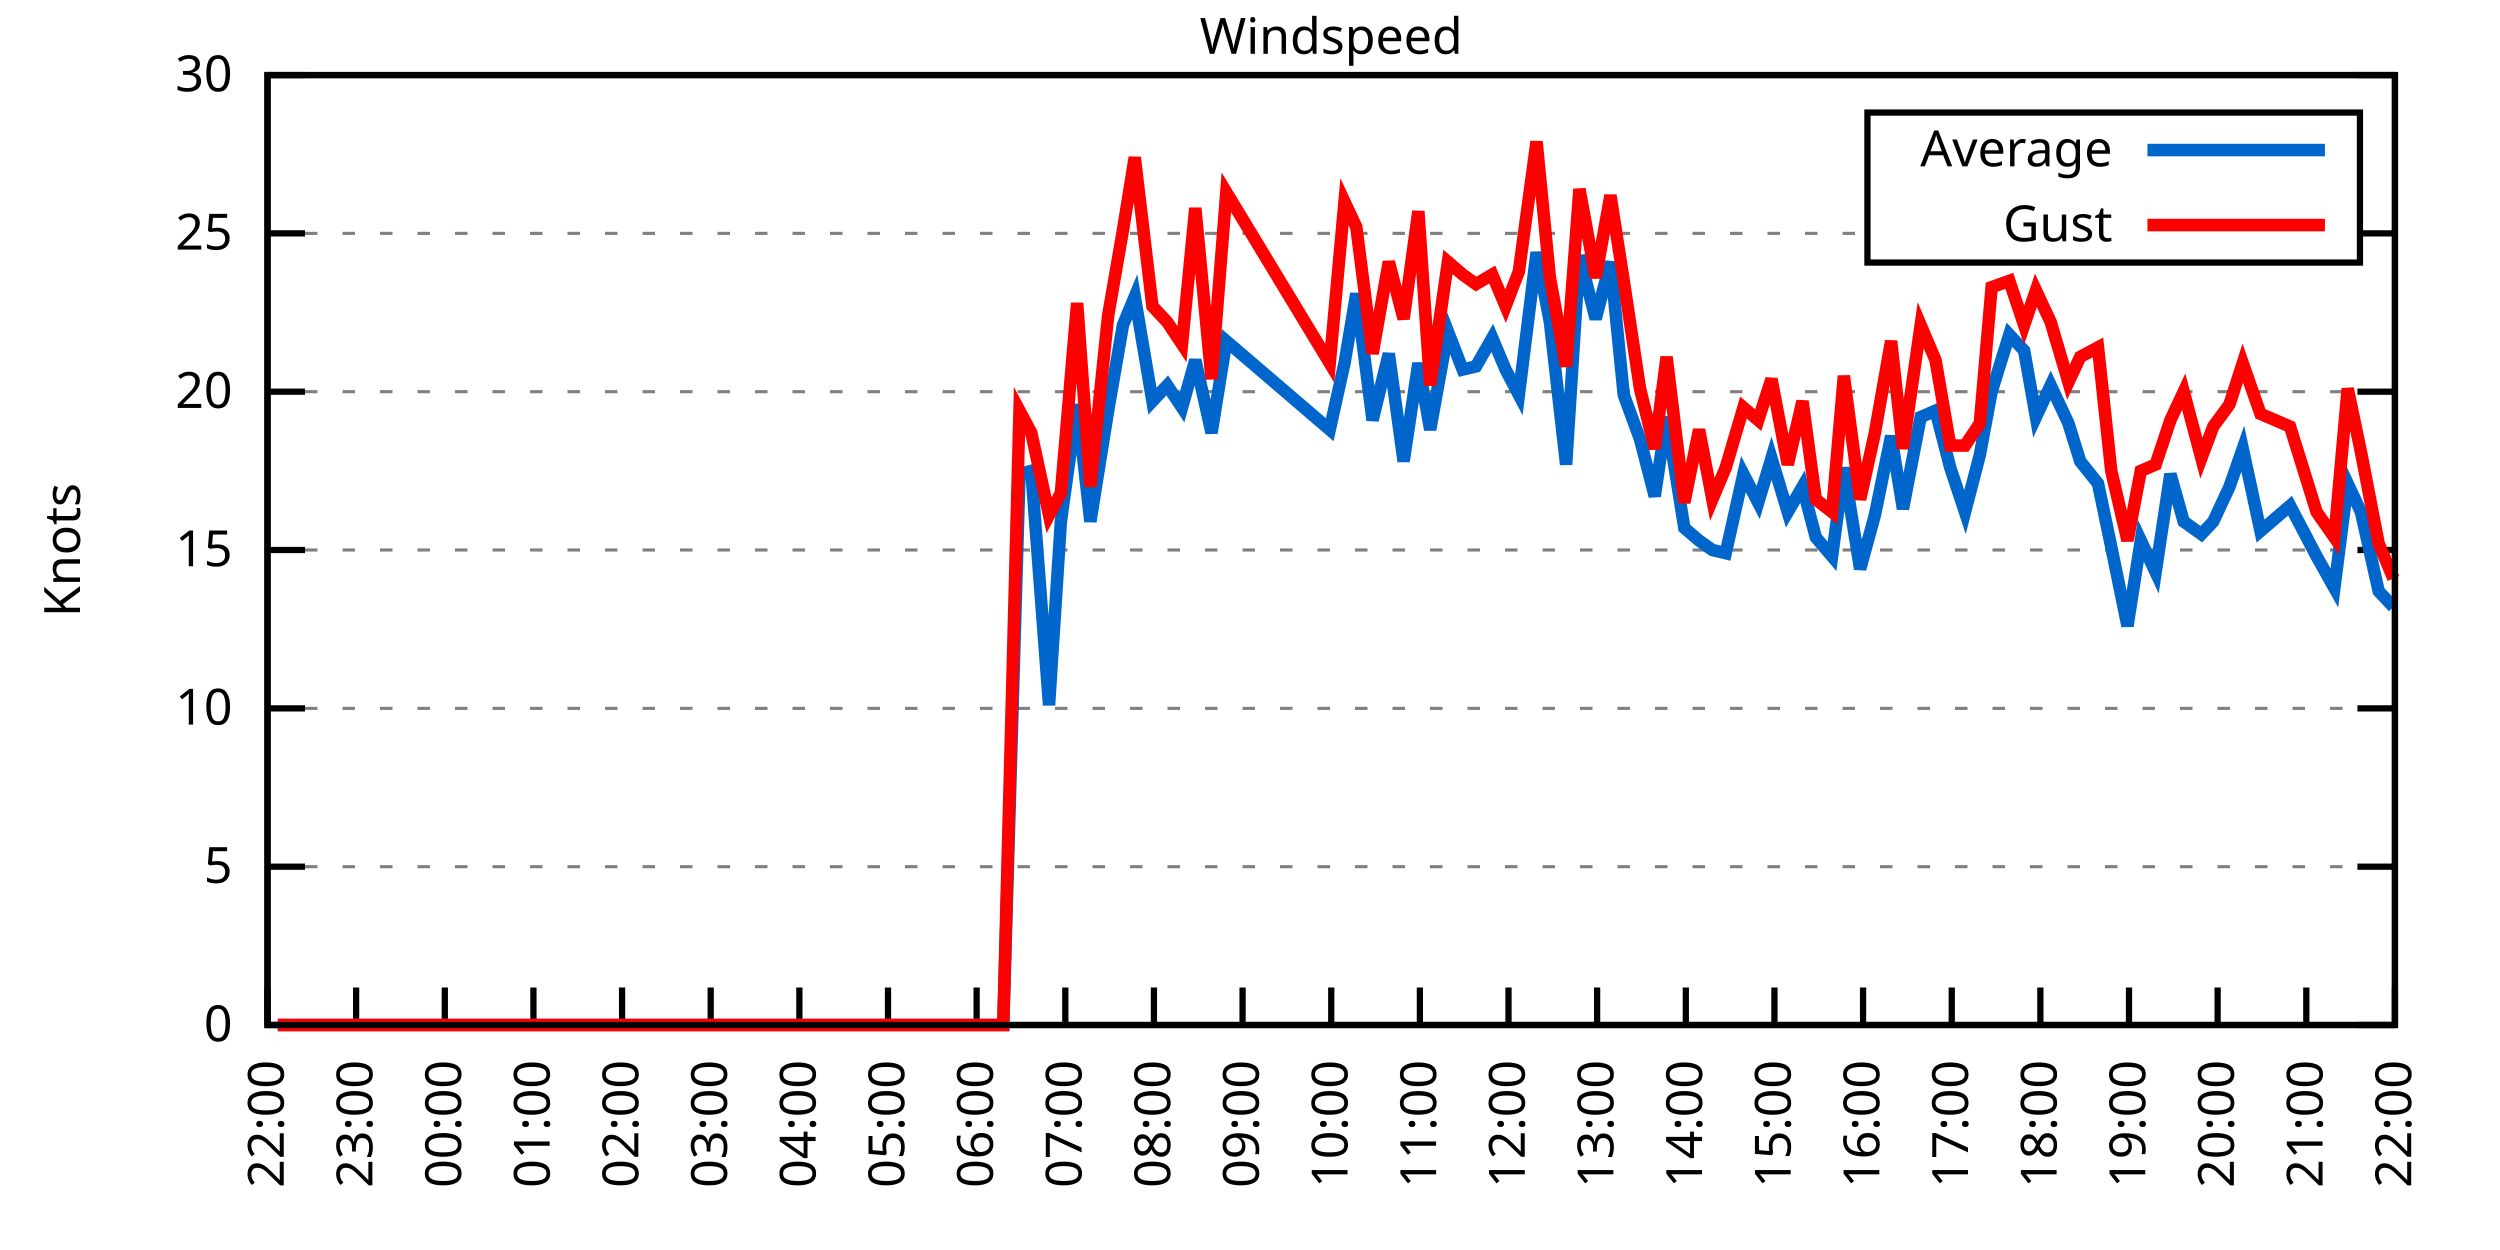
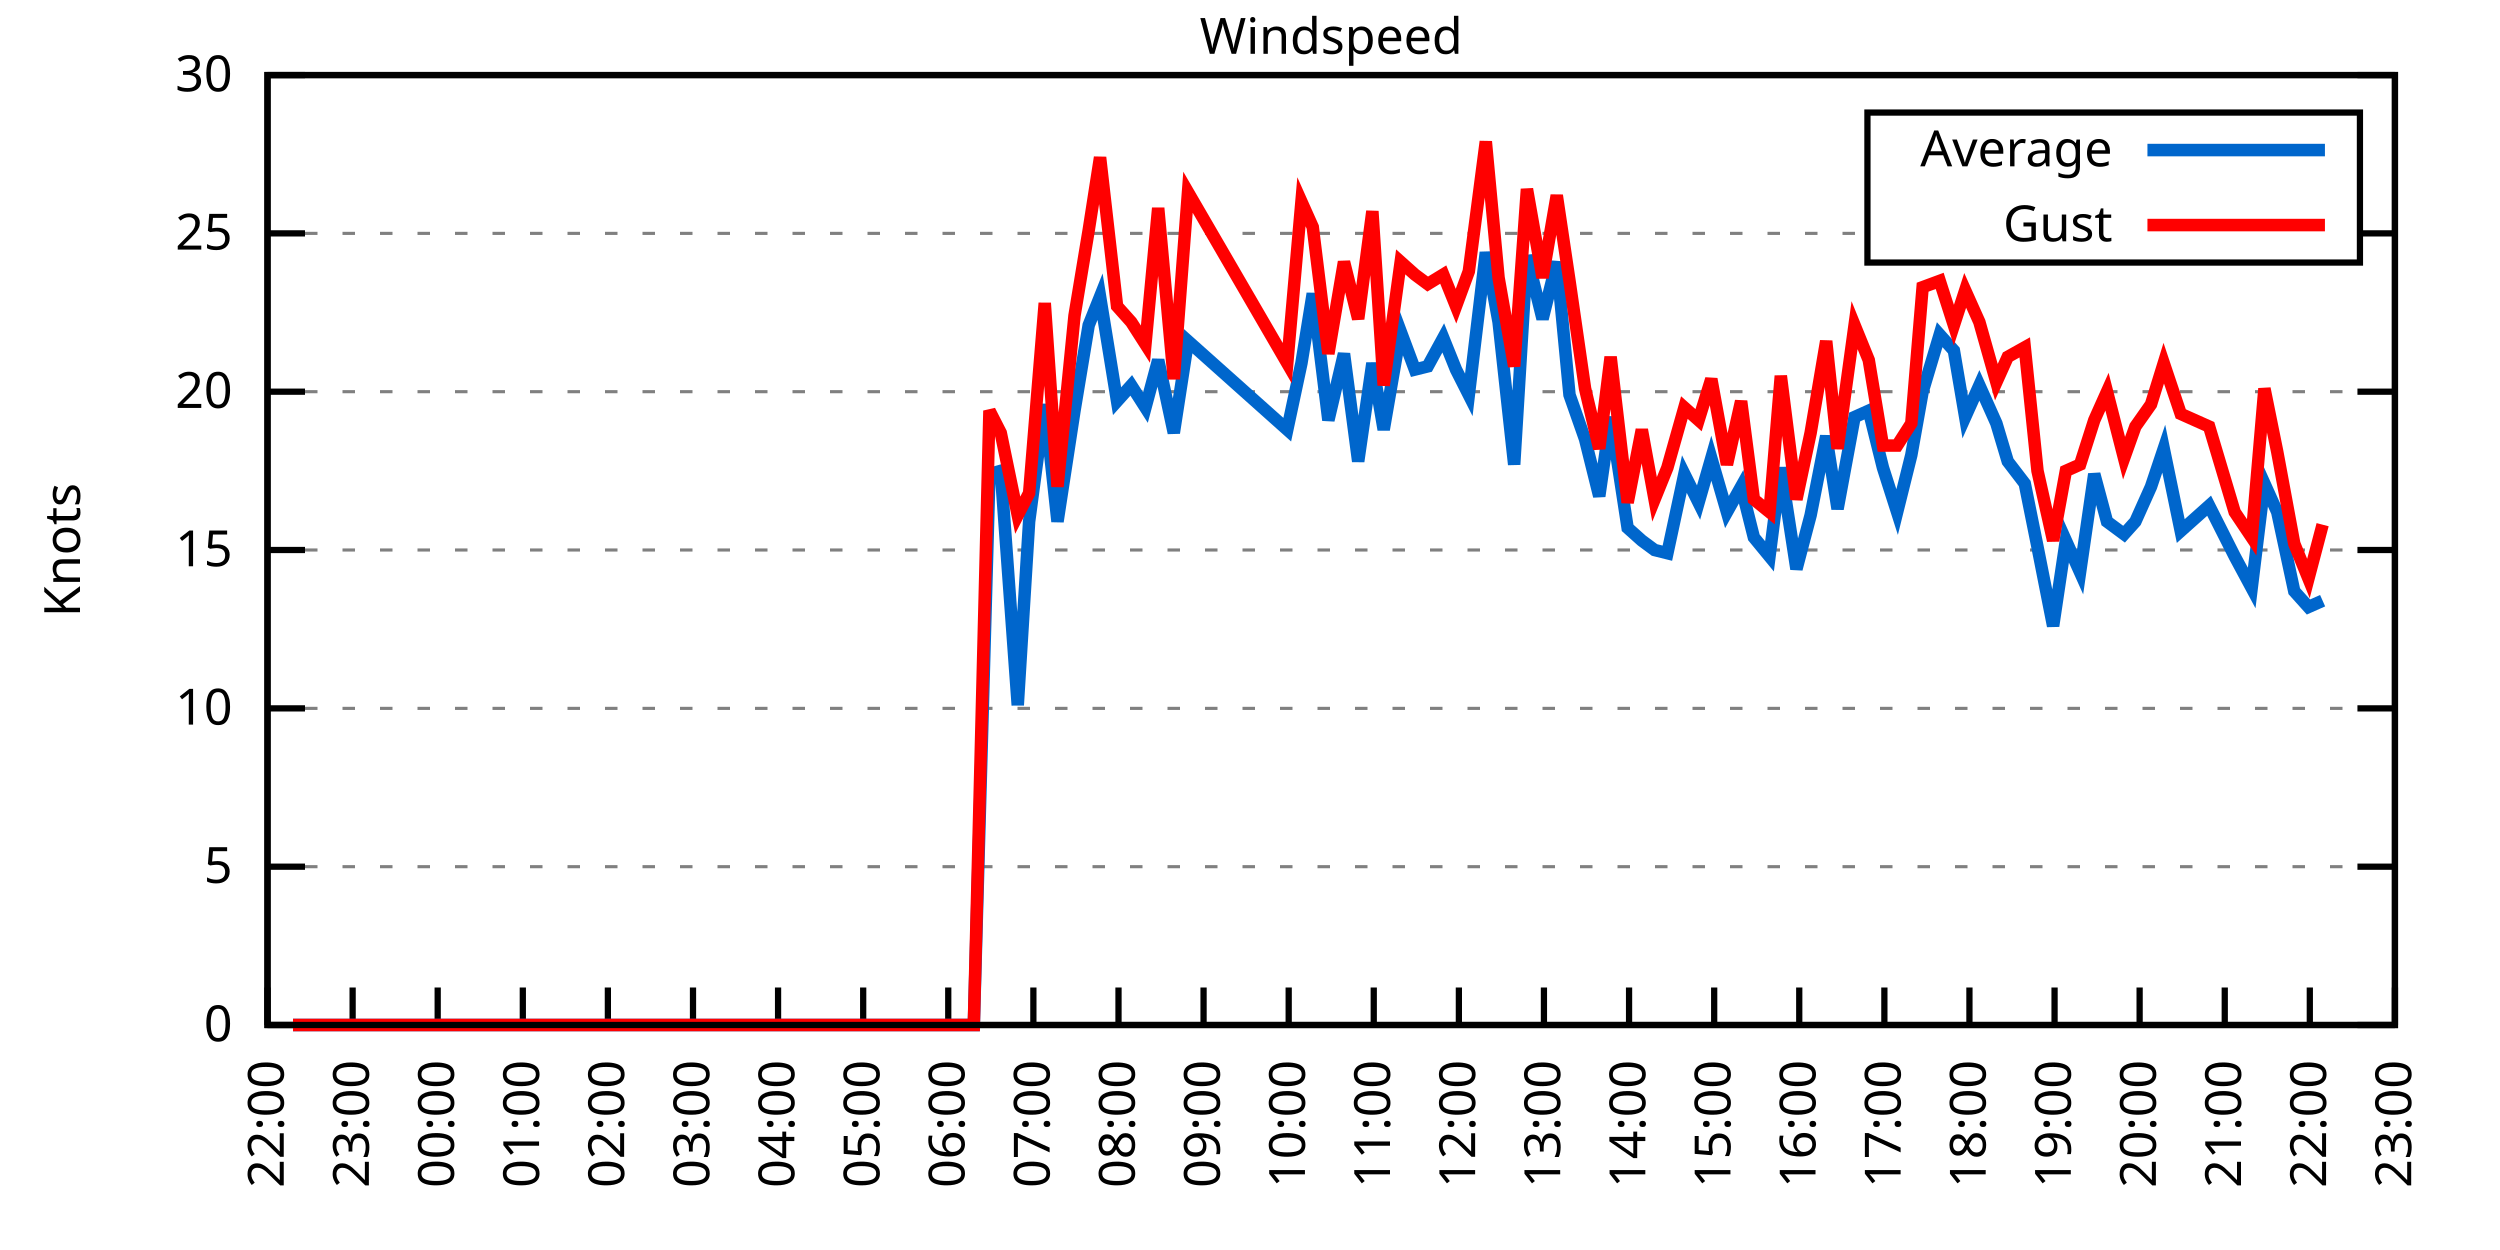
<svg xmlns="http://www.w3.org/2000/svg" xmlns:xlink="http://www.w3.org/1999/xlink" width="400" height="200" viewBox="0 0 400 200">
  <g id="gnuplot_canvas">
    <rect x="0" y="0" width="400" height="200" fill="none" />
    <defs>
      <circle id="gpDot" r="0.5" stroke-width="0.5" stroke="currentColor" />
      <path id="gpPt0" stroke-width="0.333" stroke="currentColor" d="M-1,0 h2 M0,-1 v2" />
      <path id="gpPt1" stroke-width="0.333" stroke="currentColor" d="M-1,-1 L1,1 M1,-1 L-1,1" />
      <path id="gpPt2" stroke-width="0.333" stroke="currentColor" d="M-1,0 L1,0 M0,-1 L0,1 M-1,-1 L1,1 M-1,1 L1,-1" />
      <rect id="gpPt3" stroke-width="0.333" stroke="currentColor" x="-1" y="-1" width="2" height="2" />
      <rect id="gpPt4" stroke-width="0.333" stroke="currentColor" fill="currentColor" x="-1" y="-1" width="2" height="2" />
      <circle id="gpPt5" stroke-width="0.333" stroke="currentColor" cx="0" cy="0" r="1" />
      <use xlink:href="#gpPt5" id="gpPt6" fill="currentColor" stroke="none" />
      <path id="gpPt7" stroke-width="0.333" stroke="currentColor" d="M0,-1.33 L-1.33,0.67 L1.33,0.67 z" />
      <use xlink:href="#gpPt7" id="gpPt8" fill="currentColor" stroke="none" />
      <use xlink:href="#gpPt7" id="gpPt9" stroke="currentColor" transform="rotate(180)" />
      <use xlink:href="#gpPt9" id="gpPt10" fill="currentColor" stroke="none" />
      <use xlink:href="#gpPt3" id="gpPt11" stroke="currentColor" transform="rotate(45)" />
      <use xlink:href="#gpPt11" id="gpPt12" fill="currentColor" stroke="none" />
      <path id="gpPt13" stroke-width="0.333" stroke="currentColor" d="M0,1.330 L1.265,0.411 L0.782,-1.067 L-0.782,-1.076 L-1.265,0.411 z" />
      <use xlink:href="#gpPt13" id="gpPt14" fill="currentColor" stroke="none" />
      <filter id="textbox" filterUnits="objectBoundingBox" x="0" y="0" height="1" width="1">
        <feFlood flood-color="white" flood-opacity="1" result="bgnd" />
        <feComposite in="SourceGraphic" in2="bgnd" operator="atop" />
      </filter>
      <filter id="greybox" filterUnits="objectBoundingBox" x="0" y="0" height="1" width="1">
        <feFlood flood-color="lightgrey" flood-opacity="1" result="grey" />
        <feComposite in="SourceGraphic" in2="grey" operator="atop" />
      </filter>
    </defs>
    <g fill="none" color="white" stroke="currentColor" stroke-width="1.00" stroke-linecap="butt" stroke-linejoin="miter">
</g>
    <g fill="none" color="black" stroke="currentColor" stroke-width="1.00" stroke-linecap="butt" stroke-linejoin="miter">
      <g stroke="none" shape-rendering="crispEdges">
        <polygon fill="rgb(255, 255, 255)" points="42.80,164.00 383.18,164.00 383.18,12.02 42.80,12.02 " />
      </g>
    </g>
    <g fill="none" color="black" stroke="currentColor" stroke-width="1.00" stroke-linecap="butt" stroke-linejoin="miter">
</g>
    <g fill="none" color="black" stroke="black" stroke-width="0.50" stroke-linecap="butt" stroke-linejoin="miter">
</g>
    <g fill="none" color="gray" stroke="currentColor" stroke-width="0.50" stroke-linecap="butt" stroke-linejoin="miter">
      <path stroke="gray" stroke-dasharray="2,4" class="gridline" d="M42.80,164.00 L383.19,164.00  " />
    </g>
    <g fill="none" color="gray" stroke="gray" stroke-width="1.00" stroke-linecap="butt" stroke-linejoin="miter">
</g>
    <g fill="none" color="black" stroke="currentColor" stroke-width="1.00" stroke-linecap="butt" stroke-linejoin="miter">
      <path stroke="black" d="M42.80,164.00 L48.80,164.00 M383.19,164.00 L377.19,164.00  " />
      <g transform="translate(37.20,166.60)" stroke="none" fill="black" font-family="Sans" font-size="8.00" text-anchor="end">
        <text>
          <tspan font-family="Sans"> 0</tspan>
        </text>
      </g>
    </g>
    <g fill="none" color="black" stroke="currentColor" stroke-width="1.00" stroke-linecap="butt" stroke-linejoin="miter">
</g>
    <g fill="none" color="black" stroke="black" stroke-width="0.50" stroke-linecap="butt" stroke-linejoin="miter">
</g>
    <g fill="none" color="gray" stroke="currentColor" stroke-width="0.50" stroke-linecap="butt" stroke-linejoin="miter">
      <path stroke="gray" stroke-dasharray="2,4" class="gridline" d="M42.80,138.67 L383.19,138.67  " />
    </g>
    <g fill="none" color="gray" stroke="gray" stroke-width="1.00" stroke-linecap="butt" stroke-linejoin="miter">
</g>
    <g fill="none" color="black" stroke="currentColor" stroke-width="1.00" stroke-linecap="butt" stroke-linejoin="miter">
      <path stroke="black" d="M42.80,138.67 L48.80,138.67 M383.19,138.67 L377.19,138.67  " />
      <g transform="translate(37.20,141.27)" stroke="none" fill="black" font-family="Sans" font-size="8.00" text-anchor="end">
        <text>
          <tspan font-family="Sans"> 5</tspan>
        </text>
      </g>
    </g>
    <g fill="none" color="black" stroke="currentColor" stroke-width="1.00" stroke-linecap="butt" stroke-linejoin="miter">
</g>
    <g fill="none" color="black" stroke="black" stroke-width="0.50" stroke-linecap="butt" stroke-linejoin="miter">
</g>
    <g fill="none" color="gray" stroke="currentColor" stroke-width="0.50" stroke-linecap="butt" stroke-linejoin="miter">
      <path stroke="gray" stroke-dasharray="2,4" class="gridline" d="M42.80,113.34 L383.19,113.34  " />
    </g>
    <g fill="none" color="gray" stroke="gray" stroke-width="1.00" stroke-linecap="butt" stroke-linejoin="miter">
</g>
    <g fill="none" color="black" stroke="currentColor" stroke-width="1.00" stroke-linecap="butt" stroke-linejoin="miter">
      <path stroke="black" d="M42.80,113.34 L48.80,113.34 M383.19,113.34 L377.19,113.34  " />
      <g transform="translate(37.20,115.94)" stroke="none" fill="black" font-family="Sans" font-size="8.00" text-anchor="end">
        <text>
          <tspan font-family="Sans"> 10</tspan>
        </text>
      </g>
    </g>
    <g fill="none" color="black" stroke="currentColor" stroke-width="1.00" stroke-linecap="butt" stroke-linejoin="miter">
</g>
    <g fill="none" color="black" stroke="black" stroke-width="0.50" stroke-linecap="butt" stroke-linejoin="miter">
</g>
    <g fill="none" color="gray" stroke="currentColor" stroke-width="0.50" stroke-linecap="butt" stroke-linejoin="miter">
      <path stroke="gray" stroke-dasharray="2,4" class="gridline" d="M42.80,88.00 L383.19,88.00  " />
    </g>
    <g fill="none" color="gray" stroke="gray" stroke-width="1.00" stroke-linecap="butt" stroke-linejoin="miter">
</g>
    <g fill="none" color="black" stroke="currentColor" stroke-width="1.00" stroke-linecap="butt" stroke-linejoin="miter">
      <path stroke="black" d="M42.80,88.00 L48.80,88.00 M383.19,88.00 L377.19,88.00  " />
      <g transform="translate(37.20,90.60)" stroke="none" fill="black" font-family="Sans" font-size="8.00" text-anchor="end">
        <text>
          <tspan font-family="Sans"> 15</tspan>
        </text>
      </g>
    </g>
    <g fill="none" color="black" stroke="currentColor" stroke-width="1.00" stroke-linecap="butt" stroke-linejoin="miter">
</g>
    <g fill="none" color="black" stroke="black" stroke-width="0.50" stroke-linecap="butt" stroke-linejoin="miter">
</g>
    <g fill="none" color="gray" stroke="currentColor" stroke-width="0.50" stroke-linecap="butt" stroke-linejoin="miter">
      <path stroke="gray" stroke-dasharray="2,4" class="gridline" d="M42.80,62.67 L383.19,62.67  " />
    </g>
    <g fill="none" color="gray" stroke="gray" stroke-width="1.00" stroke-linecap="butt" stroke-linejoin="miter">
</g>
    <g fill="none" color="black" stroke="currentColor" stroke-width="1.00" stroke-linecap="butt" stroke-linejoin="miter">
      <path stroke="black" d="M42.80,62.67 L48.80,62.67 M383.19,62.67 L377.19,62.67  " />
      <g transform="translate(37.20,65.27)" stroke="none" fill="black" font-family="Sans" font-size="8.00" text-anchor="end">
        <text>
          <tspan font-family="Sans"> 20</tspan>
        </text>
      </g>
    </g>
    <g fill="none" color="black" stroke="currentColor" stroke-width="1.00" stroke-linecap="butt" stroke-linejoin="miter">
</g>
    <g fill="none" color="black" stroke="black" stroke-width="0.50" stroke-linecap="butt" stroke-linejoin="miter">
</g>
    <g fill="none" color="gray" stroke="currentColor" stroke-width="0.50" stroke-linecap="butt" stroke-linejoin="miter">
      <path stroke="gray" stroke-dasharray="2,4" class="gridline" d="M42.80,37.34 L298.79,37.34 M377.59,37.34 L383.19,37.34  " />
    </g>
    <g fill="none" color="gray" stroke="gray" stroke-width="1.00" stroke-linecap="butt" stroke-linejoin="miter">
</g>
    <g fill="none" color="black" stroke="currentColor" stroke-width="1.00" stroke-linecap="butt" stroke-linejoin="miter">
      <path stroke="black" d="M42.80,37.34 L48.80,37.34 M383.19,37.34 L377.19,37.34  " />
      <g transform="translate(37.20,39.94)" stroke="none" fill="black" font-family="Sans" font-size="8.00" text-anchor="end">
        <text>
          <tspan font-family="Sans"> 25</tspan>
        </text>
      </g>
    </g>
    <g fill="none" color="black" stroke="currentColor" stroke-width="1.00" stroke-linecap="butt" stroke-linejoin="miter">
</g>
    <g fill="none" color="black" stroke="black" stroke-width="0.50" stroke-linecap="butt" stroke-linejoin="miter">
</g>
    <g fill="none" color="gray" stroke="currentColor" stroke-width="0.50" stroke-linecap="butt" stroke-linejoin="miter">
      <path stroke="gray" stroke-dasharray="2,4" class="gridline" d="M42.80,12.01 L383.19,12.01  " />
    </g>
    <g fill="none" color="gray" stroke="gray" stroke-width="1.00" stroke-linecap="butt" stroke-linejoin="miter">
</g>
    <g fill="none" color="black" stroke="currentColor" stroke-width="1.00" stroke-linecap="butt" stroke-linejoin="miter">
      <path stroke="black" d="M42.80,12.01 L48.80,12.01 M383.19,12.01 L377.19,12.01  " />
      <g transform="translate(37.20,14.61)" stroke="none" fill="black" font-family="Sans" font-size="8.00" text-anchor="end">
        <text>
          <tspan font-family="Sans"> 30</tspan>
        </text>
      </g>
    </g>
    <g fill="none" color="black" stroke="currentColor" stroke-width="1.00" stroke-linecap="butt" stroke-linejoin="miter">
      <path stroke="black" d="M42.80,164.00 L42.80,158.00  " />
      <g transform="translate(45.40,169.60) rotate(270.00)" stroke="none" fill="black" font-family="Sans" font-size="8.00" text-anchor="end">
        <text>
          <tspan font-family="Sans">22:00</tspan>
        </text>
      </g>
    </g>
    <g fill="none" color="black" stroke="currentColor" stroke-width="1.00" stroke-linecap="butt" stroke-linejoin="miter">
-       <path stroke="black" d="M56.98,164.00 L56.98,158.00  " />
-       <g transform="translate(59.58,169.60) rotate(270.00)" stroke="none" fill="black" font-family="Sans" font-size="8.00" text-anchor="end">
+       <path stroke="black" d="M56.42,164.00 L56.42,158.00  " />
+       <g transform="translate(59.02,169.60) rotate(270.00)" stroke="none" fill="black" font-family="Sans" font-size="8.00" text-anchor="end">
        <text>
          <tspan font-family="Sans">23:00</tspan>
        </text>
      </g>
    </g>
    <g fill="none" color="black" stroke="currentColor" stroke-width="1.00" stroke-linecap="butt" stroke-linejoin="miter">
-       <path stroke="black" d="M71.17,164.00 L71.17,158.00  " />
-       <g transform="translate(73.77,169.60) rotate(270.00)" stroke="none" fill="black" font-family="Sans" font-size="8.00" text-anchor="end">
+       <path stroke="black" d="M70.03,164.00 L70.03,158.00  " />
+       <g transform="translate(72.63,169.60) rotate(270.00)" stroke="none" fill="black" font-family="Sans" font-size="8.00" text-anchor="end">
        <text>
          <tspan font-family="Sans">00:00</tspan>
        </text>
      </g>
    </g>
    <g fill="none" color="black" stroke="currentColor" stroke-width="1.00" stroke-linecap="butt" stroke-linejoin="miter">
-       <path stroke="black" d="M85.35,164.00 L85.35,158.00  " />
-       <g transform="translate(87.95,169.60) rotate(270.00)" stroke="none" fill="black" font-family="Sans" font-size="8.00" text-anchor="end">
+       <path stroke="black" d="M83.65,164.00 L83.65,158.00  " />
+       <g transform="translate(86.25,169.60) rotate(270.00)" stroke="none" fill="black" font-family="Sans" font-size="8.00" text-anchor="end">
        <text>
          <tspan font-family="Sans">01:00</tspan>
        </text>
      </g>
    </g>
    <g fill="none" color="black" stroke="currentColor" stroke-width="1.00" stroke-linecap="butt" stroke-linejoin="miter">
-       <path stroke="black" d="M99.53,164.00 L99.53,158.00  " />
-       <g transform="translate(102.13,169.60) rotate(270.00)" stroke="none" fill="black" font-family="Sans" font-size="8.00" text-anchor="end">
+       <path stroke="black" d="M97.26,164.00 L97.26,158.00  " />
+       <g transform="translate(99.86,169.60) rotate(270.00)" stroke="none" fill="black" font-family="Sans" font-size="8.00" text-anchor="end">
        <text>
          <tspan font-family="Sans">02:00</tspan>
        </text>
      </g>
    </g>
    <g fill="none" color="black" stroke="currentColor" stroke-width="1.00" stroke-linecap="butt" stroke-linejoin="miter">
-       <path stroke="black" d="M113.71,164.00 L113.71,158.00  " />
-       <g transform="translate(116.31,169.60) rotate(270.00)" stroke="none" fill="black" font-family="Sans" font-size="8.00" text-anchor="end">
+       <path stroke="black" d="M110.88,164.00 L110.88,158.00  " />
+       <g transform="translate(113.48,169.60) rotate(270.00)" stroke="none" fill="black" font-family="Sans" font-size="8.00" text-anchor="end">
        <text>
          <tspan font-family="Sans">03:00</tspan>
        </text>
      </g>
    </g>
    <g fill="none" color="black" stroke="currentColor" stroke-width="1.00" stroke-linecap="butt" stroke-linejoin="miter">
-       <path stroke="black" d="M127.90,164.00 L127.90,158.00  " />
-       <g transform="translate(130.50,169.60) rotate(270.00)" stroke="none" fill="black" font-family="Sans" font-size="8.00" text-anchor="end">
+       <path stroke="black" d="M124.49,164.00 L124.49,158.00  " />
+       <g transform="translate(127.09,169.60) rotate(270.00)" stroke="none" fill="black" font-family="Sans" font-size="8.00" text-anchor="end">
        <text>
          <tspan font-family="Sans">04:00</tspan>
        </text>
      </g>
    </g>
    <g fill="none" color="black" stroke="currentColor" stroke-width="1.00" stroke-linecap="butt" stroke-linejoin="miter">
-       <path stroke="black" d="M142.08,164.00 L142.08,158.00  " />
-       <g transform="translate(144.68,169.60) rotate(270.00)" stroke="none" fill="black" font-family="Sans" font-size="8.00" text-anchor="end">
+       <path stroke="black" d="M138.11,164.00 L138.11,158.00  " />
+       <g transform="translate(140.71,169.60) rotate(270.00)" stroke="none" fill="black" font-family="Sans" font-size="8.00" text-anchor="end">
        <text>
          <tspan font-family="Sans">05:00</tspan>
        </text>
      </g>
    </g>
    <g fill="none" color="black" stroke="currentColor" stroke-width="1.00" stroke-linecap="butt" stroke-linejoin="miter">
-       <path stroke="black" d="M156.26,164.00 L156.26,158.00  " />
-       <g transform="translate(158.86,169.60) rotate(270.00)" stroke="none" fill="black" font-family="Sans" font-size="8.00" text-anchor="end">
+       <path stroke="black" d="M151.72,164.00 L151.72,158.00  " />
+       <g transform="translate(154.32,169.60) rotate(270.00)" stroke="none" fill="black" font-family="Sans" font-size="8.00" text-anchor="end">
        <text>
          <tspan font-family="Sans">06:00</tspan>
        </text>
      </g>
    </g>
    <g fill="none" color="black" stroke="currentColor" stroke-width="1.00" stroke-linecap="butt" stroke-linejoin="miter">
-       <path stroke="black" d="M170.45,164.00 L170.45,158.00  " />
-       <g transform="translate(173.05,169.60) rotate(270.00)" stroke="none" fill="black" font-family="Sans" font-size="8.00" text-anchor="end">
+       <path stroke="black" d="M165.34,164.00 L165.34,158.00  " />
+       <g transform="translate(167.94,169.60) rotate(270.00)" stroke="none" fill="black" font-family="Sans" font-size="8.00" text-anchor="end">
        <text>
          <tspan font-family="Sans">07:00</tspan>
        </text>
      </g>
    </g>
    <g fill="none" color="black" stroke="currentColor" stroke-width="1.00" stroke-linecap="butt" stroke-linejoin="miter">
-       <path stroke="black" d="M184.63,164.00 L184.63,158.00  " />
-       <g transform="translate(187.23,169.60) rotate(270.00)" stroke="none" fill="black" font-family="Sans" font-size="8.00" text-anchor="end">
+       <path stroke="black" d="M178.96,164.00 L178.96,158.00  " />
+       <g transform="translate(181.56,169.60) rotate(270.00)" stroke="none" fill="black" font-family="Sans" font-size="8.00" text-anchor="end">
        <text>
          <tspan font-family="Sans">08:00</tspan>
        </text>
      </g>
    </g>
    <g fill="none" color="black" stroke="currentColor" stroke-width="1.00" stroke-linecap="butt" stroke-linejoin="miter">
-       <path stroke="black" d="M198.81,164.00 L198.81,158.00  " />
-       <g transform="translate(201.41,169.60) rotate(270.00)" stroke="none" fill="black" font-family="Sans" font-size="8.00" text-anchor="end">
+       <path stroke="black" d="M192.57,164.00 L192.57,158.00  " />
+       <g transform="translate(195.17,169.60) rotate(270.00)" stroke="none" fill="black" font-family="Sans" font-size="8.00" text-anchor="end">
        <text>
          <tspan font-family="Sans">09:00</tspan>
        </text>
      </g>
    </g>
    <g fill="none" color="black" stroke="currentColor" stroke-width="1.00" stroke-linecap="butt" stroke-linejoin="miter">
-       <path stroke="black" d="M213.00,164.00 L213.00,158.00  " />
-       <g transform="translate(215.60,169.60) rotate(270.00)" stroke="none" fill="black" font-family="Sans" font-size="8.00" text-anchor="end">
+       <path stroke="black" d="M206.19,164.00 L206.19,158.00  " />
+       <g transform="translate(208.79,169.60) rotate(270.00)" stroke="none" fill="black" font-family="Sans" font-size="8.00" text-anchor="end">
        <text>
          <tspan font-family="Sans">10:00</tspan>
        </text>
      </g>
    </g>
    <g fill="none" color="black" stroke="currentColor" stroke-width="1.00" stroke-linecap="butt" stroke-linejoin="miter">
-       <path stroke="black" d="M227.18,164.00 L227.18,158.00  " />
-       <g transform="translate(229.78,169.60) rotate(270.00)" stroke="none" fill="black" font-family="Sans" font-size="8.00" text-anchor="end">
+       <path stroke="black" d="M219.80,164.00 L219.80,158.00  " />
+       <g transform="translate(222.40,169.60) rotate(270.00)" stroke="none" fill="black" font-family="Sans" font-size="8.00" text-anchor="end">
        <text>
          <tspan font-family="Sans">11:00</tspan>
        </text>
      </g>
    </g>
    <g fill="none" color="black" stroke="currentColor" stroke-width="1.00" stroke-linecap="butt" stroke-linejoin="miter">
-       <path stroke="black" d="M241.36,164.00 L241.36,158.00  " />
-       <g transform="translate(243.96,169.60) rotate(270.00)" stroke="none" fill="black" font-family="Sans" font-size="8.00" text-anchor="end">
+       <path stroke="black" d="M233.42,164.00 L233.42,158.00  " />
+       <g transform="translate(236.02,169.60) rotate(270.00)" stroke="none" fill="black" font-family="Sans" font-size="8.00" text-anchor="end">
        <text>
          <tspan font-family="Sans">12:00</tspan>
        </text>
      </g>
    </g>
    <g fill="none" color="black" stroke="currentColor" stroke-width="1.00" stroke-linecap="butt" stroke-linejoin="miter">
-       <path stroke="black" d="M255.54,164.00 L255.54,158.00  " />
-       <g transform="translate(258.14,169.60) rotate(270.00)" stroke="none" fill="black" font-family="Sans" font-size="8.00" text-anchor="end">
+       <path stroke="black" d="M247.03,164.00 L247.03,158.00  " />
+       <g transform="translate(249.63,169.60) rotate(270.00)" stroke="none" fill="black" font-family="Sans" font-size="8.00" text-anchor="end">
        <text>
          <tspan font-family="Sans">13:00</tspan>
        </text>
      </g>
    </g>
    <g fill="none" color="black" stroke="currentColor" stroke-width="1.00" stroke-linecap="butt" stroke-linejoin="miter">
-       <path stroke="black" d="M269.73,164.00 L269.73,158.00  " />
-       <g transform="translate(272.33,169.60) rotate(270.00)" stroke="none" fill="black" font-family="Sans" font-size="8.00" text-anchor="end">
+       <path stroke="black" d="M260.65,164.00 L260.65,158.00  " />
+       <g transform="translate(263.25,169.60) rotate(270.00)" stroke="none" fill="black" font-family="Sans" font-size="8.00" text-anchor="end">
        <text>
          <tspan font-family="Sans">14:00</tspan>
        </text>
      </g>
    </g>
    <g fill="none" color="black" stroke="currentColor" stroke-width="1.00" stroke-linecap="butt" stroke-linejoin="miter">
-       <path stroke="black" d="M283.91,164.00 L283.91,158.00  " />
-       <g transform="translate(286.51,169.60) rotate(270.00)" stroke="none" fill="black" font-family="Sans" font-size="8.00" text-anchor="end">
+       <path stroke="black" d="M274.27,164.00 L274.27,158.00  " />
+       <g transform="translate(276.87,169.60) rotate(270.00)" stroke="none" fill="black" font-family="Sans" font-size="8.00" text-anchor="end">
        <text>
          <tspan font-family="Sans">15:00</tspan>
        </text>
      </g>
    </g>
    <g fill="none" color="black" stroke="currentColor" stroke-width="1.00" stroke-linecap="butt" stroke-linejoin="miter">
-       <path stroke="black" d="M298.09,164.00 L298.09,158.00  " />
-       <g transform="translate(300.69,169.60) rotate(270.00)" stroke="none" fill="black" font-family="Sans" font-size="8.00" text-anchor="end">
+       <path stroke="black" d="M287.88,164.00 L287.88,158.00  " />
+       <g transform="translate(290.48,169.60) rotate(270.00)" stroke="none" fill="black" font-family="Sans" font-size="8.00" text-anchor="end">
        <text>
          <tspan font-family="Sans">16:00</tspan>
        </text>
      </g>
    </g>
    <g fill="none" color="black" stroke="currentColor" stroke-width="1.00" stroke-linecap="butt" stroke-linejoin="miter">
-       <path stroke="black" d="M312.28,164.00 L312.28,158.00  " />
-       <g transform="translate(314.88,169.60) rotate(270.00)" stroke="none" fill="black" font-family="Sans" font-size="8.00" text-anchor="end">
+       <path stroke="black" d="M301.50,164.00 L301.50,158.00  " />
+       <g transform="translate(304.10,169.60) rotate(270.00)" stroke="none" fill="black" font-family="Sans" font-size="8.00" text-anchor="end">
        <text>
          <tspan font-family="Sans">17:00</tspan>
        </text>
      </g>
    </g>
    <g fill="none" color="black" stroke="currentColor" stroke-width="1.00" stroke-linecap="butt" stroke-linejoin="miter">
-       <path stroke="black" d="M326.46,164.00 L326.46,158.00  " />
-       <g transform="translate(329.06,169.60) rotate(270.00)" stroke="none" fill="black" font-family="Sans" font-size="8.00" text-anchor="end">
+       <path stroke="black" d="M315.11,164.00 L315.11,158.00  " />
+       <g transform="translate(317.71,169.60) rotate(270.00)" stroke="none" fill="black" font-family="Sans" font-size="8.00" text-anchor="end">
        <text>
          <tspan font-family="Sans">18:00</tspan>
        </text>
      </g>
    </g>
    <g fill="none" color="black" stroke="currentColor" stroke-width="1.00" stroke-linecap="butt" stroke-linejoin="miter">
-       <path stroke="black" d="M340.64,164.00 L340.64,158.00  " />
-       <g transform="translate(343.24,169.60) rotate(270.00)" stroke="none" fill="black" font-family="Sans" font-size="8.00" text-anchor="end">
+       <path stroke="black" d="M328.73,164.00 L328.73,158.00  " />
+       <g transform="translate(331.33,169.60) rotate(270.00)" stroke="none" fill="black" font-family="Sans" font-size="8.00" text-anchor="end">
        <text>
          <tspan font-family="Sans">19:00</tspan>
        </text>
      </g>
    </g>
    <g fill="none" color="black" stroke="currentColor" stroke-width="1.00" stroke-linecap="butt" stroke-linejoin="miter">
-       <path stroke="black" d="M354.82,164.00 L354.82,158.00  " />
-       <g transform="translate(357.42,169.60) rotate(270.00)" stroke="none" fill="black" font-family="Sans" font-size="8.00" text-anchor="end">
+       <path stroke="black" d="M342.34,164.00 L342.34,158.00  " />
+       <g transform="translate(344.94,169.60) rotate(270.00)" stroke="none" fill="black" font-family="Sans" font-size="8.00" text-anchor="end">
        <text>
          <tspan font-family="Sans">20:00</tspan>
        </text>
      </g>
    </g>
    <g fill="none" color="black" stroke="currentColor" stroke-width="1.00" stroke-linecap="butt" stroke-linejoin="miter">
-       <path stroke="black" d="M369.01,164.00 L369.01,158.00  " />
-       <g transform="translate(371.61,169.60) rotate(270.00)" stroke="none" fill="black" font-family="Sans" font-size="8.00" text-anchor="end">
+       <path stroke="black" d="M355.96,164.00 L355.96,158.00  " />
+       <g transform="translate(358.56,169.60) rotate(270.00)" stroke="none" fill="black" font-family="Sans" font-size="8.00" text-anchor="end">
        <text>
          <tspan font-family="Sans">21:00</tspan>
+         </text>
+       </g>
+     </g>
+     <g fill="none" color="black" stroke="currentColor" stroke-width="1.00" stroke-linecap="butt" stroke-linejoin="miter">
+       <path stroke="black" d="M369.57,164.00 L369.57,158.00  " />
+       <g transform="translate(372.17,169.60) rotate(270.00)" stroke="none" fill="black" font-family="Sans" font-size="8.00" text-anchor="end">
+         <text>
+           <tspan font-family="Sans">22:00</tspan>
        </text>
      </g>
    </g>
    <g fill="none" color="black" stroke="currentColor" stroke-width="1.00" stroke-linecap="butt" stroke-linejoin="miter">
      <path stroke="black" d="M383.19,164.00 L383.19,158.00  " />
      <g transform="translate(385.79,169.60) rotate(270.00)" stroke="none" fill="black" font-family="Sans" font-size="8.00" text-anchor="end">
        <text>
-           <tspan font-family="Sans">22:00</tspan>
+           <tspan font-family="Sans">23:00</tspan>
        </text>
      </g>
    </g>
    <g fill="none" color="black" stroke="currentColor" stroke-width="1.00" stroke-linecap="butt" stroke-linejoin="miter">
</g>
    <g fill="none" color="black" stroke="currentColor" stroke-width="1.00" stroke-linecap="butt" stroke-linejoin="miter">
      <path stroke="black" d="M42.80,12.01 L42.80,164.00 L383.19,164.00 L383.19,12.01 L42.80,12.01 Z  " />
    </g>
    <g fill="none" color="black" stroke="currentColor" stroke-width="1.00" stroke-linecap="butt" stroke-linejoin="miter">
</g>
    <g fill="none" color="black" stroke="currentColor" stroke-width="1.00" stroke-linecap="butt" stroke-linejoin="miter">
      <path stroke="black" d="M298.79,42.01 L298.79,18.01 L377.59,18.01 L377.59,42.01 L298.79,42.01 Z  " />
    </g>
    <g id="Windspeed_plot_1">
      <g fill="none" color="white" stroke="black" stroke-width="2.00" stroke-linecap="butt" stroke-linejoin="miter">
</g>
      <g fill="none" color="black" stroke="currentColor" stroke-width="2.00" stroke-linecap="butt" stroke-linejoin="miter">
        <g transform="translate(337.99,26.61)" stroke="none" fill="black" font-family="Sans" font-size="8.00" text-anchor="end">
          <text>
            <tspan font-family="Sans">Average</tspan>
          </text>
        </g>
      </g>
      <g fill="none" color="black" stroke="currentColor" stroke-width="2.00" stroke-linecap="butt" stroke-linejoin="miter">
-         <path stroke="rgb(  0, 102, 204)" d="M343.59,24.01 L371.99,24.01 M44.45,164.00 L47.05,164.00 L49.66,164.00 L52.02,164.00 L54.38,164.00 L56.51,164.00   L58.64,164.00 L61.24,164.00 L63.60,164.00 L65.97,164.00 L68.57,164.00 L70.93,164.00 L73.29,164.00 L75.66,164.00   L78.02,164.00 L80.38,164.00 L82.75,164.00 L85.11,164.00 L86.77,164.00 L89.37,164.00 L91.97,164.00 L94.33,164.00   L96.70,164.00 L99.06,164.00 L101.19,164.00 L103.55,164.00 L108.51,164.00 L110.64,164.00 L112.77,164.00 L115.84,164.00   L118.21,164.00 L120.10,164.00 L122.93,164.00 L125.30,164.00 L127.66,164.00 L130.02,164.00 L132.15,164.00 L134.75,164.00   L137.12,164.00 L139.48,164.00 L141.61,164.00 L144.21,164.00 L146.10,164.00 L148.46,164.00 L150.83,164.00 L153.43,164.00   L155.55,164.00 L158.15,164.00 L160.52,164.00 L163.12,75.85 L165.01,75.34 L167.85,112.83 L169.74,83.45 L172.34,64.70   L174.46,83.45 L177.30,65.71 L179.67,52.03 L181.56,47.47 L184.39,64.19 L186.76,61.66 L189.12,65.21 L191.25,57.61   L193.85,69.26 L196.21,54.57 L212.76,68.75 L215.12,58.11 L217.01,46.97 L219.61,67.23 L222.21,56.59 L224.58,73.82   L226.94,58.11 L228.83,68.75 L231.67,53.05 L234.03,59.13 L236.16,58.62 L238.76,54.06 L240.89,59.13 L243.02,63.18   L245.85,40.38 L247.98,51.53 L250.58,74.33 L252.71,40.89 L255.31,51.02 L257.67,41.90 L259.80,63.18 L262.40,70.27   L264.76,79.39 L266.65,66.73 L269.49,84.46 L271.85,86.49 L273.98,88.00 L276.11,88.51 L278.95,75.85 L281.31,80.41   L283.44,73.31 L286.04,81.93 L288.40,77.87 L290.53,85.98 L293.13,89.02 L295.02,74.83 L297.62,91.04 L299.98,82.43   L302.58,69.77 L304.47,81.42 L307.31,66.73 L309.68,65.71 L312.04,74.83 L314.40,81.93 L316.77,72.81 L318.66,62.67   L321.49,53.55 L323.86,56.09 L325.75,66.73 L328.11,61.66 L330.95,67.74 L332.84,73.82 L335.68,77.37 L337.80,87.50   L340.40,100.16 L342.53,86.49 L344.90,91.55 L347.26,75.85 L349.39,83.45 L352.22,85.47 L354.12,83.45 L356.72,77.87   L358.84,71.79 L361.68,84.97 L366.41,80.91 L370.66,89.02 L373.50,94.08 L375.63,77.37 L377.75,81.93 L380.59,94.59   L382.95,97.12  " />
+         <path stroke="rgb(  0, 102, 204)" d="M343.59,24.01 L371.99,24.01 M46.88,164.00 L49.38,164.00 L51.65,164.00 L53.92,164.00 L55.96,164.00 L58.00,164.00   L60.50,164.00 L62.77,164.00 L65.04,164.00 L67.54,164.00 L69.80,164.00 L72.07,164.00 L74.34,164.00 L76.61,164.00   L78.88,164.00 L81.15,164.00 L83.42,164.00 L85.01,164.00 L87.50,164.00 L90.00,164.00 L92.27,164.00 L94.54,164.00   L96.81,164.00 L98.85,164.00 L101.12,164.00 L105.89,164.00 L107.93,164.00 L109.97,164.00 L112.92,164.00 L115.19,164.00   L117.01,164.00 L119.73,164.00 L122.00,164.00 L124.27,164.00 L126.54,164.00 L128.58,164.00 L131.07,164.00 L133.34,164.00   L135.61,164.00 L137.66,164.00 L140.15,164.00 L141.97,164.00 L144.24,164.00 L146.51,164.00 L149.00,164.00 L151.04,164.00   L153.54,164.00 L155.81,164.00 L158.31,75.85 L160.12,75.34 L162.84,112.83 L164.66,83.45 L167.16,64.70 L169.20,83.45   L171.92,65.71 L174.19,52.03 L176.01,47.47 L178.73,64.19 L181.00,61.66 L183.27,65.21 L185.31,57.61 L187.81,69.26   L190.08,54.57 L205.96,68.75 L208.23,58.11 L210.04,46.97 L212.54,67.23 L215.04,56.59 L217.31,73.82 L219.58,58.11   L221.39,68.75 L224.11,53.05 L226.38,59.13 L228.43,58.62 L230.92,54.06 L232.96,59.13 L235.01,63.18 L237.73,40.38   L239.77,51.53 L242.27,74.33 L244.31,40.89 L246.81,51.02 L249.08,41.90 L251.12,63.18 L253.61,70.27 L255.88,79.39   L257.70,66.73 L260.42,84.46 L262.69,86.49 L264.73,88.00 L266.78,88.51 L269.50,75.85 L271.77,80.41 L273.81,73.31   L276.31,81.93 L278.58,77.87 L280.62,85.98 L283.12,89.02 L284.93,74.83 L287.43,91.04 L289.70,82.43 L292.19,69.77   L294.01,81.42 L296.73,66.73 L299.00,65.71 L301.27,74.83 L303.54,81.93 L305.81,72.81 L307.62,62.67 L310.35,53.55   L312.62,56.09 L314.43,66.73 L316.70,61.66 L319.42,67.74 L321.24,73.82 L323.96,77.37 L326.00,87.50 L328.50,100.16   L330.54,86.49 L332.81,91.55 L335.08,75.85 L337.12,83.45 L339.85,85.47 L341.66,83.45 L344.16,77.87 L346.20,71.79   L348.92,84.97 L353.46,80.91 L357.55,89.02 L360.27,94.08 L362.31,77.37 L364.36,81.93 L367.08,94.59 L369.35,97.12   L371.62,96.11  " />
      </g>
    </g>
    <g id="Windspeed_plot_2">
      <g fill="none" color="black" stroke="currentColor" stroke-width="2.00" stroke-linecap="butt" stroke-linejoin="miter">
        <g transform="translate(337.99,38.61)" stroke="none" fill="black" font-family="Sans" font-size="8.00" text-anchor="end">
          <text>
            <tspan font-family="Sans">Gust</tspan>
          </text>
        </g>
      </g>
      <g fill="none" color="black" stroke="currentColor" stroke-width="2.00" stroke-linecap="butt" stroke-linejoin="miter">
-         <path stroke="rgb(255,   0,   0)" d="M343.59,36.01 L371.99,36.01 M44.45,164.00 L47.05,164.00 L49.66,164.00 L52.02,164.00 L54.38,164.00 L56.51,164.00   L58.64,164.00 L61.24,164.00 L63.60,164.00 L65.97,164.00 L68.57,164.00 L70.93,164.00 L73.29,164.00 L75.66,164.00   L78.02,164.00 L80.38,164.00 L82.75,164.00 L85.11,164.00 L86.77,164.00 L89.37,164.00 L91.97,164.00 L94.33,164.00   L96.70,164.00 L99.06,164.00 L101.19,164.00 L103.55,164.00 L108.51,164.00 L110.64,164.00 L112.77,164.00 L115.84,164.00   L118.21,164.00 L120.10,164.00 L122.93,164.00 L125.30,164.00 L127.66,164.00 L130.02,164.00 L132.15,164.00 L134.75,164.00   L137.12,164.00 L139.48,164.00 L141.61,164.00 L144.21,164.00 L146.10,164.00 L148.46,164.00 L150.83,164.00 L153.43,164.00   L155.55,164.00 L158.15,164.00 L160.52,164.00 L163.12,65.71 L165.01,69.26 L167.85,82.43 L169.74,78.89 L172.34,48.49   L174.46,77.87 L177.30,50.51 L179.67,36.84 L181.56,25.18 L184.39,48.99 L186.76,51.53 L189.12,55.07 L191.25,33.29   L193.85,60.65 L196.21,30.76 L212.76,58.11 L215.12,32.28 L217.01,36.33 L219.61,56.59 L222.21,41.90 L224.58,51.02   L226.94,33.80 L228.83,61.66 L231.67,41.90 L234.03,43.93 L236.16,45.45 L238.76,43.93 L240.89,48.99 L243.02,43.42   L245.85,22.65 L247.98,44.43 L250.58,58.62 L252.71,30.25 L255.31,44.43 L257.67,31.26 L259.80,44.94 L262.40,62.17   L264.76,71.79 L266.65,57.10 L269.49,80.41 L271.85,68.75 L273.98,79.90 L276.11,74.83 L278.95,65.21 L281.31,67.23   L283.44,60.65 L286.04,74.33 L288.40,64.19 L290.53,79.90 L293.13,81.93 L295.02,60.14 L297.62,79.90 L299.98,69.26   L302.58,54.57 L304.47,71.79 L307.31,52.03 L309.68,57.61 L312.04,71.29 L314.40,71.29 L316.77,67.74 L318.66,45.95   L321.49,44.94 L323.86,52.03 L325.75,46.46 L328.11,51.53 L330.95,61.15 L332.84,57.10 L335.68,55.58 L337.80,75.34   L340.40,86.49 L342.53,75.34 L344.90,74.33 L347.26,67.23 L349.39,62.67 L352.22,73.31 L354.12,68.25 L356.72,64.70   L358.84,58.11 L361.68,66.22 L366.41,68.25 L370.66,81.93 L373.50,85.98 L375.63,62.17 L377.75,72.30 L380.59,86.99   L382.95,92.56  " />
+         <path stroke="rgb(255,   0,   0)" d="M343.59,36.01 L371.99,36.01 M46.88,164.00 L49.38,164.00 L51.65,164.00 L53.92,164.00 L55.96,164.00 L58.00,164.00   L60.50,164.00 L62.77,164.00 L65.04,164.00 L67.54,164.00 L69.80,164.00 L72.07,164.00 L74.34,164.00 L76.61,164.00   L78.88,164.00 L81.15,164.00 L83.42,164.00 L85.01,164.00 L87.50,164.00 L90.00,164.00 L92.27,164.00 L94.54,164.00   L96.81,164.00 L98.85,164.00 L101.12,164.00 L105.89,164.00 L107.93,164.00 L109.97,164.00 L112.92,164.00 L115.19,164.00   L117.01,164.00 L119.73,164.00 L122.00,164.00 L124.27,164.00 L126.54,164.00 L128.58,164.00 L131.07,164.00 L133.34,164.00   L135.61,164.00 L137.66,164.00 L140.15,164.00 L141.97,164.00 L144.24,164.00 L146.51,164.00 L149.00,164.00 L151.04,164.00   L153.54,164.00 L155.81,164.00 L158.31,65.71 L160.12,69.26 L162.84,82.43 L164.66,78.89 L167.16,48.49 L169.20,77.87   L171.92,50.51 L174.19,36.84 L176.01,25.18 L178.73,48.99 L181.00,51.53 L183.27,55.07 L185.31,33.29 L187.81,60.65   L190.08,30.76 L205.96,58.11 L208.23,32.28 L210.04,36.33 L212.54,56.59 L215.04,41.90 L217.31,51.02 L219.58,33.80   L221.39,61.66 L224.11,41.90 L226.38,43.93 L228.43,45.45 L230.92,43.93 L232.96,48.99 L235.01,43.42 L237.73,22.65   L239.77,44.43 L242.27,58.62 L244.31,30.25 L246.81,44.43 L249.08,31.26 L251.12,44.94 L253.61,62.17 L255.88,71.79   L257.70,57.10 L260.42,80.41 L262.69,68.75 L264.73,79.90 L266.78,74.83 L269.50,65.21 L271.77,67.23 L273.81,60.65   L276.31,74.33 L278.58,64.19 L280.62,79.90 L283.12,81.93 L284.93,60.14 L287.43,79.90 L289.70,69.26 L292.19,54.57   L294.01,71.79 L296.73,52.03 L299.00,57.61 L301.27,71.29 L303.54,71.29 L305.81,67.74 L307.62,45.95 L310.35,44.94   L312.62,52.03 L314.43,46.46 L316.70,51.53 L319.42,61.15 L321.24,57.10 L323.96,55.58 L326.00,75.34 L328.50,86.49   L330.54,75.34 L332.81,74.33 L335.08,67.23 L337.12,62.67 L339.85,73.31 L341.66,68.25 L344.16,64.70 L346.20,58.11   L348.92,66.22 L353.46,68.25 L357.55,81.93 L360.27,85.98 L362.31,62.17 L364.36,72.30 L367.08,86.99 L369.35,92.56   L371.62,83.95  " />
      </g>
    </g>
    <g fill="none" color="black" stroke="currentColor" stroke-width="2.00" stroke-linecap="butt" stroke-linejoin="miter">
</g>
    <g fill="none" color="black" stroke="black" stroke-width="1.00" stroke-linecap="butt" stroke-linejoin="miter">
</g>
    <g fill="none" color="black" stroke="currentColor" stroke-width="1.00" stroke-linecap="butt" stroke-linejoin="miter">
      <path stroke="black" d="M42.80,12.01 L42.80,164.00 L383.19,164.00 L383.19,12.01 L42.80,12.01 Z  " />
      <g transform="translate(12.80,88.01) rotate(270.00)" stroke="none" fill="black" font-family="Sans" font-size="8.00" text-anchor="middle">
        <text>
          <tspan font-family="Sans">Knots</tspan>
        </text>
      </g>
    </g>
    <g fill="none" color="black" stroke="currentColor" stroke-width="1.00" stroke-linecap="butt" stroke-linejoin="miter">
</g>
    <g fill="none" color="black" stroke="currentColor" stroke-width="1.00" stroke-linecap="butt" stroke-linejoin="miter">
      <g transform="translate(212.99,8.61)" stroke="none" fill="black" font-family="Sans" font-size="8.00" text-anchor="middle">
        <text>
          <tspan font-family="Sans">Windspeed</tspan>
        </text>
      </g>
    </g>
    <g fill="none" color="black" stroke="currentColor" stroke-width="1.00" stroke-linecap="butt" stroke-linejoin="miter">
</g>
  </g>
</svg>
